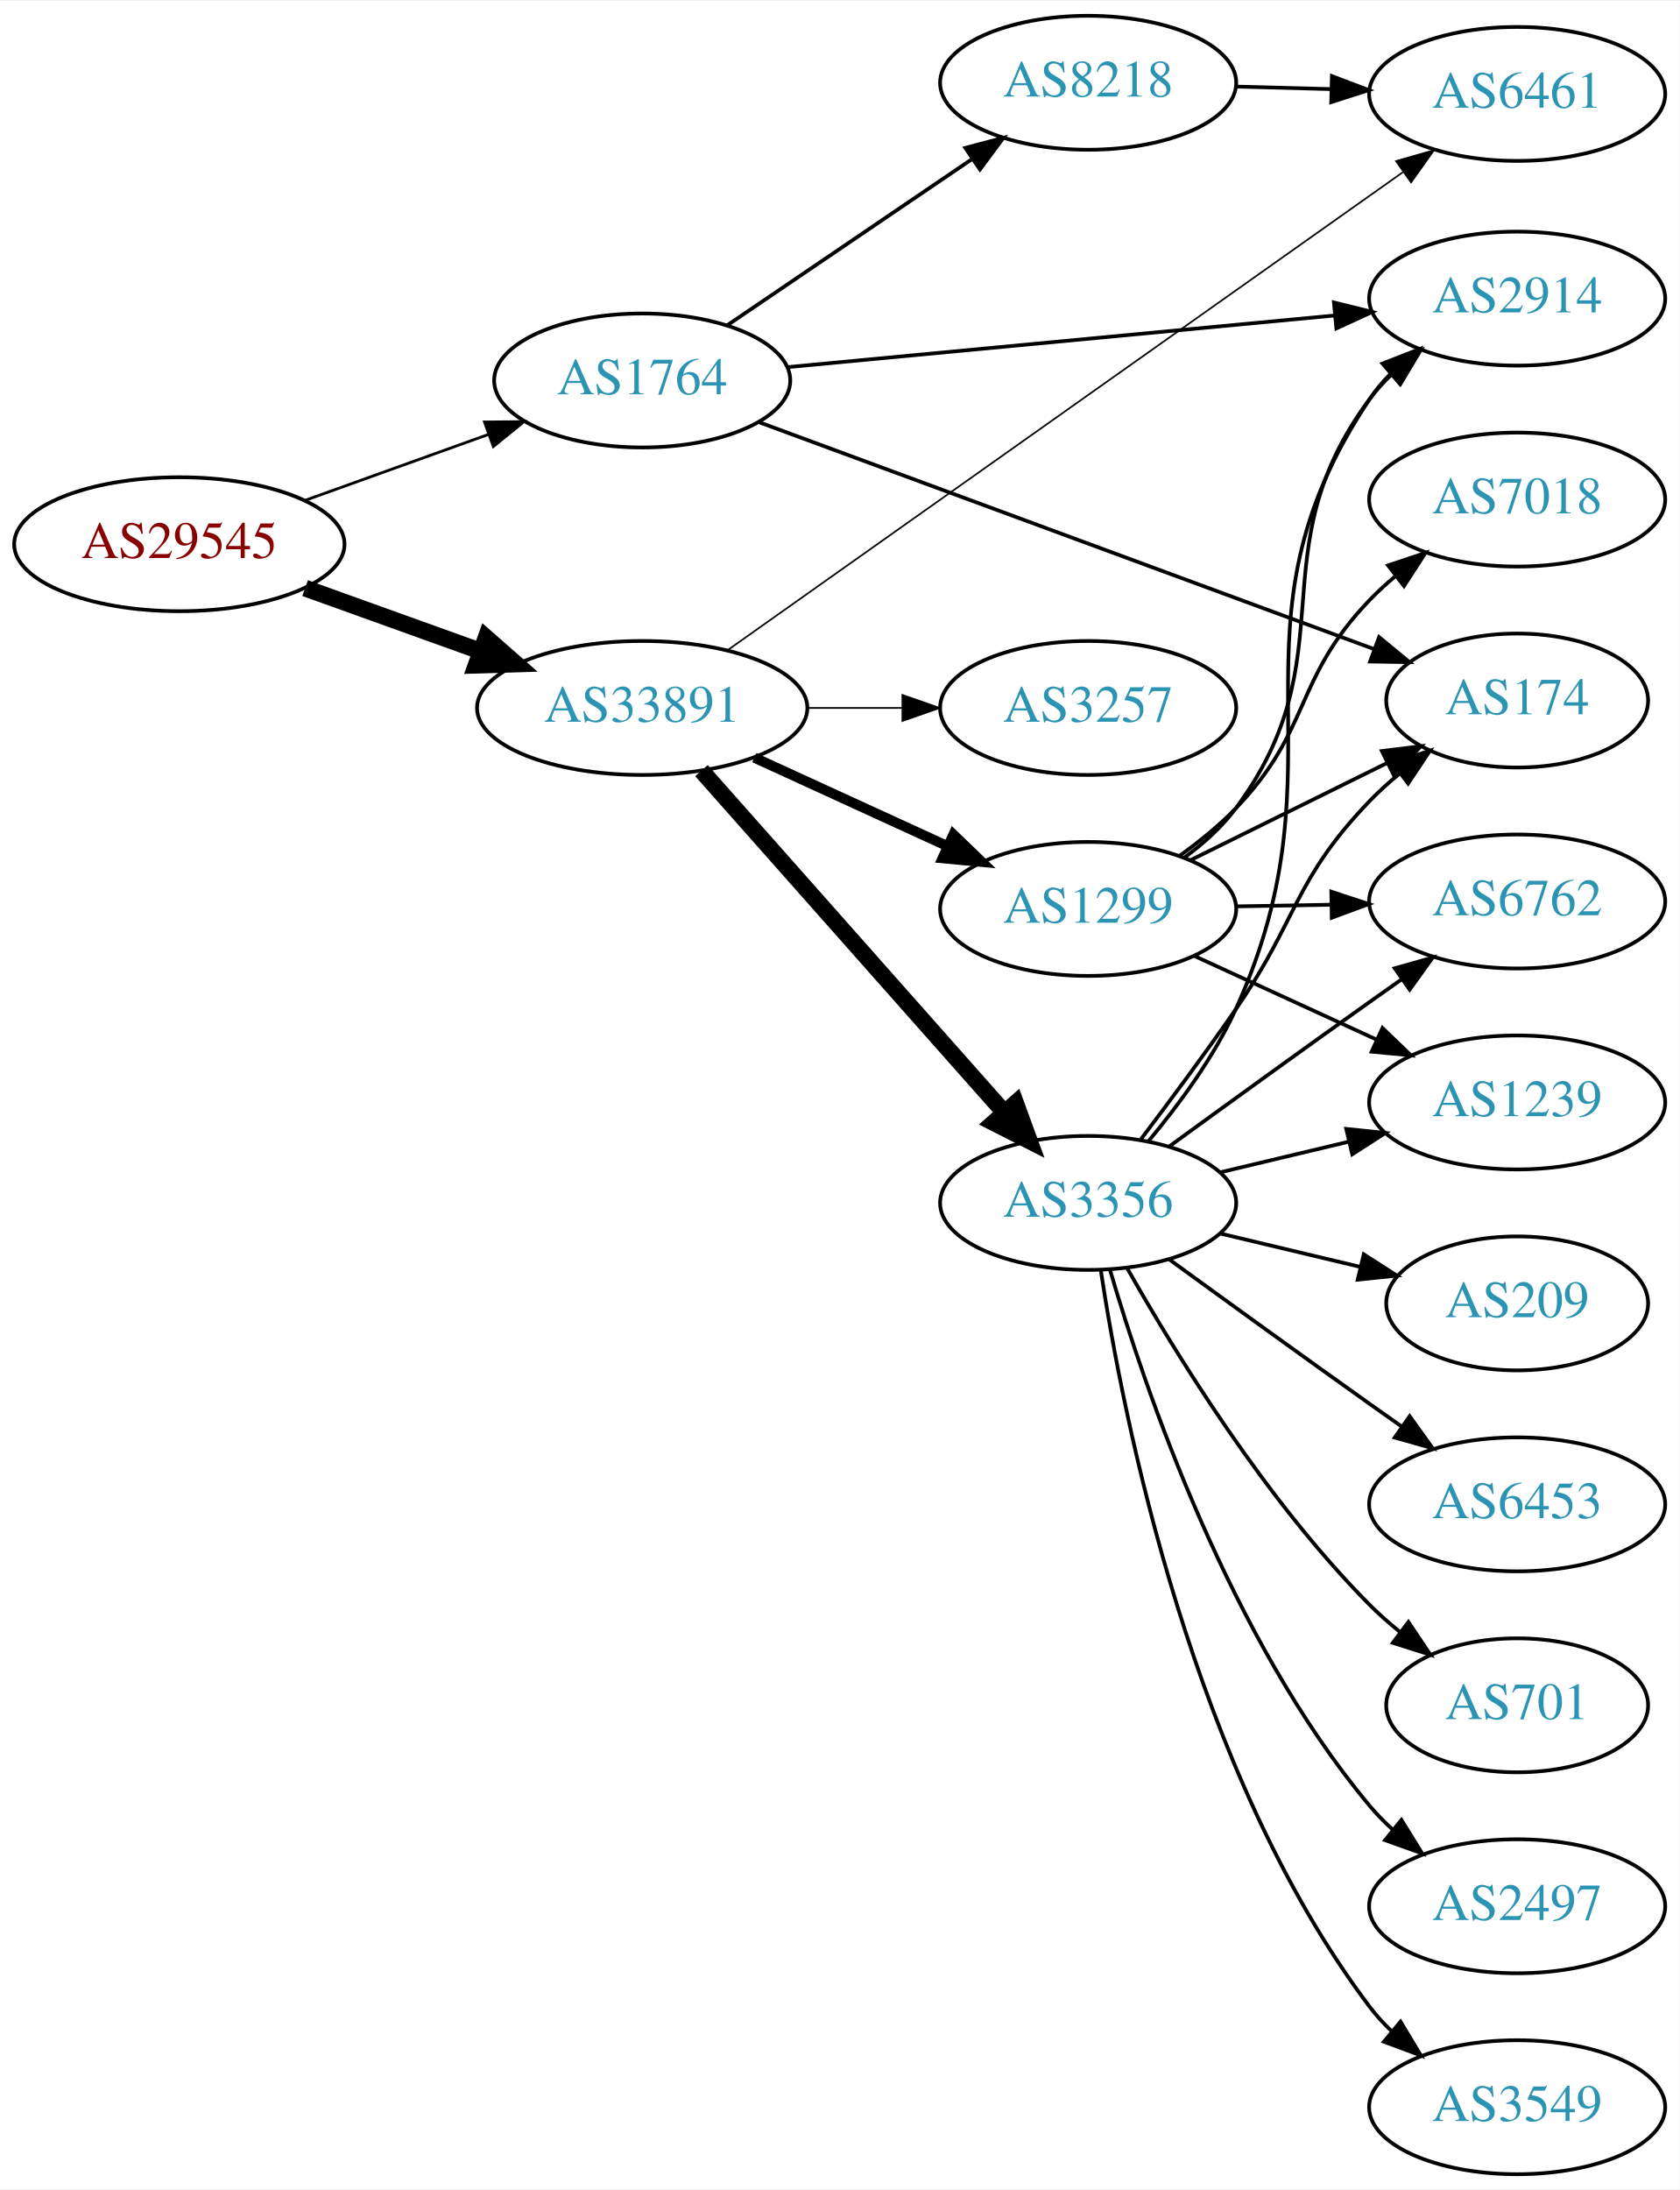
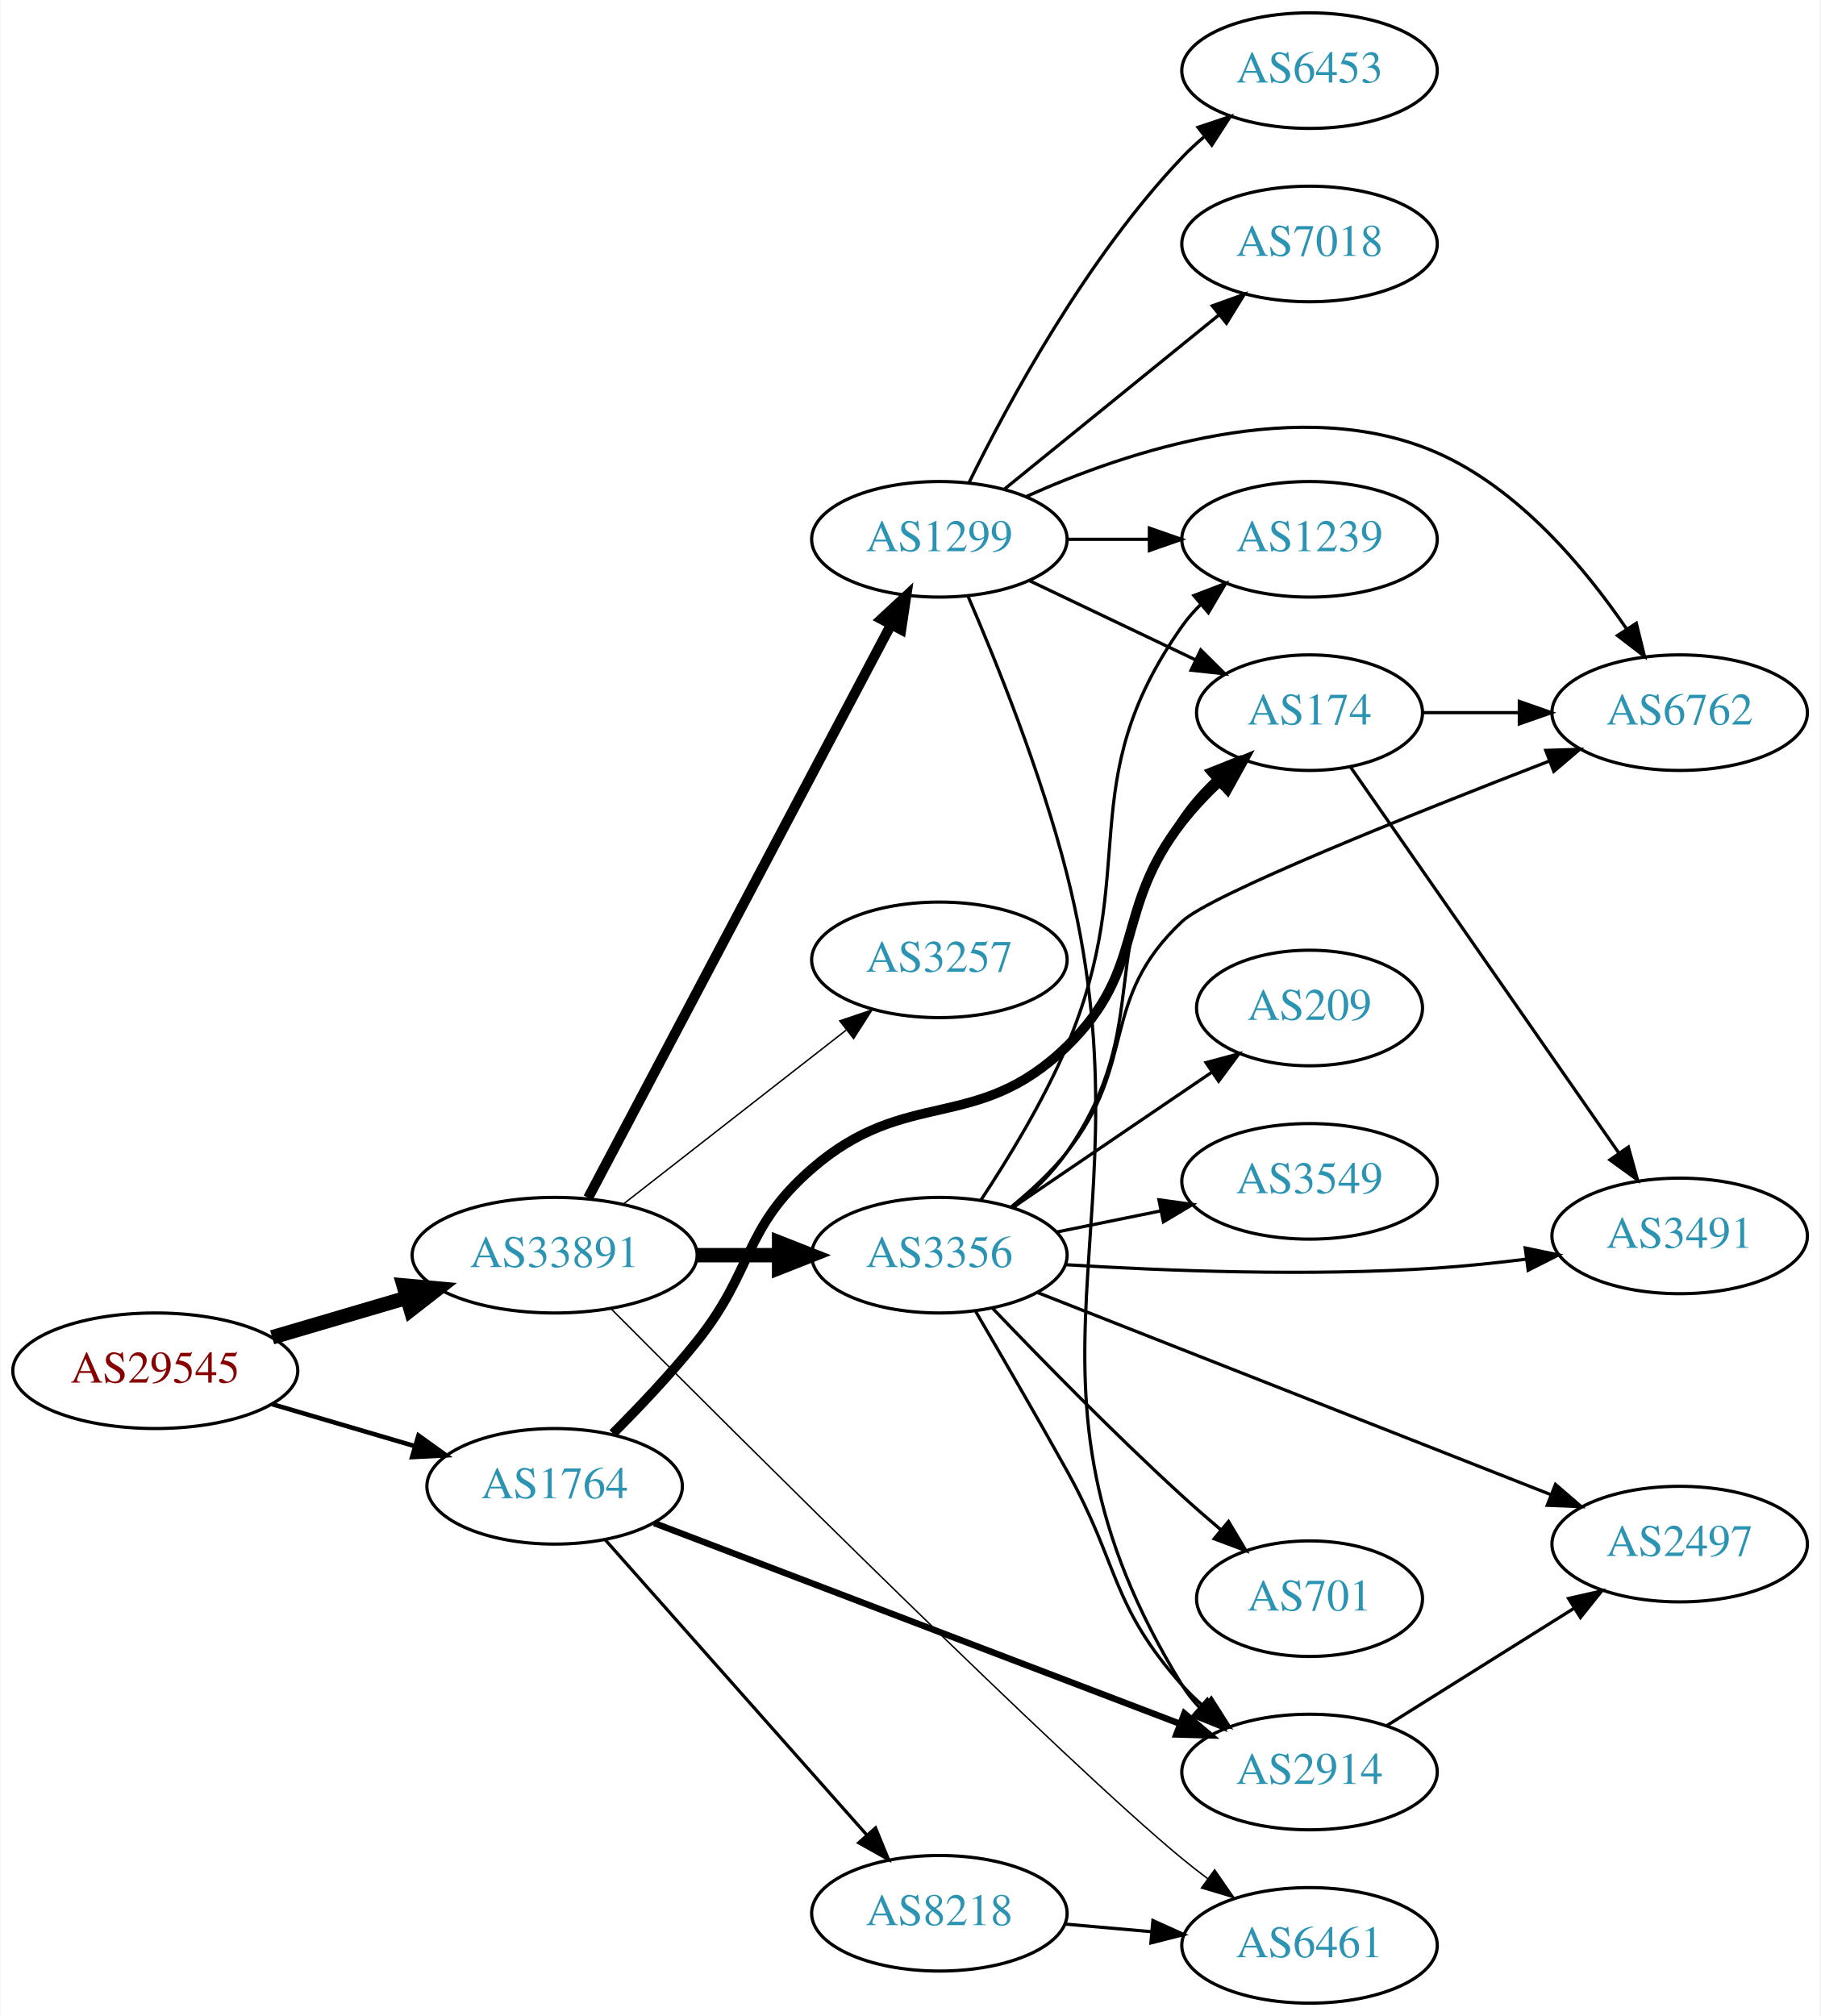
- <svg xmlns="http://www.w3.org/2000/svg" xmlns:xlink="http://www.w3.org/1999/xlink" width="451pt" height="588pt" viewBox="0.00 0.00 451.37 588.00">
-   <g id="graph0" class="graph" transform="scale(1 1) rotate(0) translate(4 584)">
-     <polygon fill="white" stroke="none" points="-4,4 -4,-584 447.37,-584 447.37,4 -4,4" />
+ <svg xmlns="http://www.w3.org/2000/svg" xmlns:xlink="http://www.w3.org/1999/xlink" width="567pt" height="628pt" viewBox="0.00 0.00 566.66 628.00">
+   <g id="graph0" class="graph" transform="scale(1 1) rotate(0) translate(4 624)">
+     <polygon fill="white" stroke="none" points="-4,4 -4,-624 562.663,-624 562.663,4 -4,4" />
    <g id="node1" class="node">
      <g id="a_node1">
        <a xlink:href="/asn/29545" xlink:title="AS29545 ~ Ringstrasse 5 [AT]">
-           <ellipse fill="#ffffff" stroke="black" cx="44.196" cy="-438" rx="44.393" ry="18" />
-           <text text-anchor="middle" x="44.196" y="-434.3" font-family="Times,serif" font-size="14.00" fill="#880000">AS29545</text>
+           <ellipse fill="#ffffff" stroke="black" cx="44.196" cy="-197" rx="44.393" ry="18" />
+           <text text-anchor="middle" x="44.196" y="-193.3" font-family="Times,serif" font-size="14.00" fill="#880000">AS29545</text>
        </a>
      </g>
    </g>
    <g id="node2" class="node">
      <g id="a_node2">
        <a xlink:href="/asn/1764" xlink:title="AS1764 ~ NEXTLAYER-AS [AT]">
-           <ellipse fill="#ffffff" stroke="black" cx="168.588" cy="-482" rx="39.794" ry="18" />
-           <text text-anchor="middle" x="168.588" y="-478.3" font-family="Times,serif" font-size="14.00" fill="#2c94b3">AS1764</text>
+           <ellipse fill="#ffffff" stroke="black" cx="168.588" cy="-161" rx="39.794" ry="18" />
+           <text text-anchor="middle" x="168.588" y="-157.3" font-family="Times,serif" font-size="14.00" fill="#2c94b3">AS1764</text>
        </a>
      </g>
    </g>
    <g id="edge1" class="edge">
-       <path fill="none" stroke="black" stroke-width="0.75" d="M77.995,-449.791C93.124,-455.23 111.228,-461.738 127.189,-467.476" />
-       <polygon fill="black" stroke="black" stroke-width="0.75" points="126.21,-470.844 136.805,-470.933 128.578,-464.257 126.21,-470.844" />
+       <path fill="none" stroke="black" stroke-width="1.421" d="M80.597,-186.587C94.479,-182.504 110.528,-177.784 125.033,-173.517" />
+       <polygon fill="black" stroke="black" stroke-width="1.421" points="126.176,-176.829 134.782,-170.65 124.201,-170.114 126.176,-176.829" />
    </g>
    <g id="node3" class="node">
      <g id="a_node3">
        <a xlink:href="/asn/33891" xlink:title="AS33891 ~ CORE-BACKBONE GMBH GLOBAL NETWORK [DE]">
-           <ellipse fill="#ffffff" stroke="black" cx="168.588" cy="-394" rx="44.393" ry="18" />
-           <text text-anchor="middle" x="168.588" y="-390.3" font-family="Times,serif" font-size="14.00" fill="#2c94b3">AS33891</text>
+           <ellipse fill="#ffffff" stroke="black" cx="168.588" cy="-233" rx="44.393" ry="18" />
+           <text text-anchor="middle" x="168.588" y="-229.3" font-family="Times,serif" font-size="14.00" fill="#2c94b3">AS33891</text>
        </a>
      </g>
    </g>
    <g id="edge2" class="edge">
-       <path fill="none" stroke="black" stroke-width="4.5" d="M77.995,-426.209C92.4,-421.03 109.503,-414.882 124.885,-409.352" />
-       <polygon fill="black" stroke="black" stroke-width="4.5" points="126.621,-412.912 134.699,-405.824 123.956,-405.501 126.621,-412.912" />
+       <path fill="none" stroke="black" stroke-width="4.5" d="M80.597,-207.413C93.663,-211.256 108.65,-215.664 122.462,-219.727" />
+       <polygon fill="black" stroke="black" stroke-width="4.5" points="121.562,-223.566 132.267,-222.611 123.784,-216.011 121.562,-223.566" />
    </g>
    <g id="node4" class="node">
      <g id="a_node4">
-         <a xlink:href="/asn/2914" xlink:title="AS2914 ~ NTT America, Inc. [US]">
-           <ellipse fill="#ffffff" stroke="black" cx="403.724" cy="-504" rx="39.794" ry="18" />
-           <text text-anchor="middle" x="403.724" y="-500.3" font-family="Times,serif" font-size="14.00" fill="#2c94b3">AS2914</text>
+         <a xlink:href="/asn/174" xlink:title="AS174 ~ Cogent Communications [US]">
+           <ellipse fill="#ffffff" stroke="black" cx="403.724" cy="-402" rx="35.194" ry="18" />
+           <text text-anchor="middle" x="403.724" y="-398.3" font-family="Times,serif" font-size="14.00" fill="#2c94b3">AS174</text>
        </a>
      </g>
    </g>
    <g id="edge3" class="edge">
-       <path fill="none" stroke="black" d="M207.564,-485.584C247.7,-489.371 311.102,-495.354 354.686,-499.467" />
-       <polygon fill="black" stroke="black" points="354.479,-502.963 364.764,-500.418 355.137,-495.994 354.479,-502.963" />
+       <path fill="none" stroke="black" stroke-width="3" d="M186.738,-177.445C194.982,-185.696 204.784,-196.035 212.784,-206 230.842,-228.492 227.001,-241.092 248.784,-260 278.297,-285.616 300.058,-270.758 328.077,-298 353.16,-322.387 342.569,-340.409 364.077,-368 367.511,-372.405 371.572,-376.686 375.749,-380.64" />
+       <polygon fill="black" stroke="black" stroke-width="3" points="373.49,-383.316 383.282,-387.362 378.151,-378.093 373.49,-383.316" />
    </g>
    <g id="node5" class="node">
      <g id="a_node5">
-         <a xlink:href="/asn/174" xlink:title="AS174 ~ Cogent Communications [US]">
-           <ellipse fill="#ffffff" stroke="black" cx="403.724" cy="-396" rx="35.194" ry="18" />
-           <text text-anchor="middle" x="403.724" y="-392.3" font-family="Times,serif" font-size="14.00" fill="#2c94b3">AS174</text>
+         <a xlink:href="/asn/8218" xlink:title="AS8218 ~ legacy Neotelecoms [FR]">
+           <ellipse fill="#ffffff" stroke="black" cx="288.431" cy="-28" rx="39.794" ry="18" />
+           <text text-anchor="middle" x="288.431" y="-24.3" font-family="Times,serif" font-size="14.00" fill="#2c94b3">AS8218</text>
        </a>
      </g>
    </g>
    <g id="edge4" class="edge">
-       <path fill="none" stroke="black" d="M200.067,-470.757C242.497,-455.105 319.312,-426.769 365.209,-409.839" />
-       <polygon fill="black" stroke="black" points="366.616,-413.05 374.787,-406.306 364.193,-406.483 366.616,-413.05" />
+       <path fill="none" stroke="black" d="M184.275,-144.424C204.74,-121.327 241.982,-79.295 265.675,-52.554" />
+       <polygon fill="black" stroke="black" points="268.547,-54.59 272.559,-44.785 263.308,-49.948 268.547,-54.59" />
    </g>
    <g id="node6" class="node">
      <g id="a_node6">
-         <a xlink:href="/asn/8218" xlink:title="AS8218 ~ legacy Neotelecoms [FR]">
-           <ellipse fill="#ffffff" stroke="black" cx="288.431" cy="-562" rx="39.794" ry="18" />
-           <text text-anchor="middle" x="288.431" y="-558.3" font-family="Times,serif" font-size="14.00" fill="#2c94b3">AS8218</text>
+         <a xlink:href="/asn/2914" xlink:title="AS2914 ~ NTT America, Inc. [US]">
+           <ellipse fill="#ffffff" stroke="black" cx="403.724" cy="-72" rx="39.794" ry="18" />
+           <text text-anchor="middle" x="403.724" y="-68.3" font-family="Times,serif" font-size="14.00" fill="#2c94b3">AS2914</text>
        </a>
      </g>
    </g>
    <g id="edge5" class="edge">
-       <path fill="none" stroke="black" d="M191.477,-496.86C209.998,-509.433 236.728,-527.579 257.274,-541.527" />
-       <polygon fill="black" stroke="black" points="255.419,-544.499 265.659,-547.22 259.351,-538.707 255.419,-544.499" />
+       <path fill="none" stroke="black" stroke-width="2" d="M199.589,-149.547C241.382,-133.593 317.184,-104.655 363.439,-86.997" />
+       <polygon fill="black" stroke="black" stroke-width="2" points="364.744,-90.245 372.838,-83.409 362.247,-83.706 364.744,-90.245" />
+     </g>
+     <g id="node9" class="node">
+       <g id="a_node9">
+         <a xlink:href="/asn/6461" xlink:title="AS6461 ~ Zayo Bandwidth [US]">
+           <ellipse fill="#ffffff" stroke="black" cx="403.724" cy="-18" rx="39.794" ry="18" />
+           <text text-anchor="middle" x="403.724" y="-14.3" font-family="Times,serif" font-size="14.00" fill="#2c94b3">AS6461</text>
+         </a>
+       </g>
+     </g>
+     <g id="edge13" class="edge">
+       <path fill="none" stroke="black" stroke-width="0.45" d="M186.119,-216.356C226.053,-176.259 327.198,-75.384 364.077,-45 366.604,-42.918 369.285,-40.828 372.01,-38.782" />
+       <polygon fill="black" stroke="black" stroke-width="0.45" points="374.169,-41.54 380.207,-32.834 370.057,-35.875 374.169,-41.54" />
+     </g>
+     <g id="node11" class="node">
+       <g id="a_node11">
+         <a xlink:href="/asn/1299" xlink:title="AS1299 ~ Telia Carrier [EU]">
+           <ellipse fill="#ffffff" stroke="black" cx="288.431" cy="-456" rx="39.794" ry="18" />
+           <text text-anchor="middle" x="288.431" y="-452.3" font-family="Times,serif" font-size="14.00" fill="#2c94b3">AS1299</text>
+         </a>
+       </g>
+     </g>
+     <g id="edge10" class="edge">
+       <path fill="none" stroke="black" stroke-width="3.15" d="M179.033,-250.872C199.683,-289.951 248.95,-383.18 273.305,-429.269" />
+       <polygon fill="black" stroke="black" stroke-width="3.15" points="270.338,-431.146 278.105,-438.352 276.527,-427.876 270.338,-431.146" />
+     </g>
+     <g id="node12" class="node">
+       <g id="a_node12">
+         <a xlink:href="/asn/3356" xlink:title="AS3356 ~ Level 3 Parent, LLC [US]">
+           <ellipse fill="#ffffff" stroke="black" cx="288.431" cy="-233" rx="39.794" ry="18" />
+           <text text-anchor="middle" x="288.431" y="-229.3" font-family="Times,serif" font-size="14.00" fill="#2c94b3">AS3356</text>
+         </a>
+       </g>
+     </g>
+     <g id="edge11" class="edge">
+       <path fill="none" stroke="black" stroke-width="4.5" d="M212.799,-233C221.112,-233 229.875,-233 238.357,-233" />
+       <polygon fill="black" stroke="black" stroke-width="4.5" points="238.516,-236.938 248.516,-233 238.516,-229.063 238.516,-236.938" />
+     </g>
+     <g id="node13" class="node">
+       <g id="a_node13">
+         <a xlink:href="/asn/3257" xlink:title="AS3257 ~ GTT [DE]">
+           <ellipse fill="#ffffff" stroke="black" cx="288.431" cy="-325" rx="39.794" ry="18" />
+           <text text-anchor="middle" x="288.431" y="-321.3" font-family="Times,serif" font-size="14.00" fill="#2c94b3">AS3257</text>
+         </a>
+       </g>
+     </g>
+     <g id="edge12" class="edge">
+       <path fill="none" stroke="black" stroke-width="0.45" d="M189.846,-248.815C209.017,-263.782 237.966,-286.383 259.358,-303.084" />
+       <polygon fill="black" stroke="black" stroke-width="0.45" points="257.401,-305.996 267.437,-309.391 261.709,-300.478 257.401,-305.996" />
    </g>
    <g id="node7" class="node">
      <g id="a_node7">
-         <a xlink:href="/asn/6461" xlink:title="AS6461 ~ Zayo Bandwidth [US]">
-           <ellipse fill="#ffffff" stroke="black" cx="403.724" cy="-559" rx="39.794" ry="18" />
-           <text text-anchor="middle" x="403.724" y="-555.3" font-family="Times,serif" font-size="14.00" fill="#2c94b3">AS6461</text>
-         </a>
-       </g>
-     </g>
-     <g id="edge10" class="edge">
-       <path fill="none" stroke="black" stroke-width="0.45" d="M191.521,-409.523C233.565,-439.279 325.534,-504.37 373.028,-537.983" />
-       <polygon fill="black" stroke="black" stroke-width="0.45" points="371.172,-540.957 381.357,-543.878 375.216,-535.244 371.172,-540.957" />
+         <a xlink:href="/asn/6762" xlink:title="AS6762 ~ TELECOM ITALIA SPARKLE S.p.A. [IT]">
+           <ellipse fill="#ffffff" stroke="black" cx="519.017" cy="-402" rx="39.794" ry="18" />
+           <text text-anchor="middle" x="519.017" y="-398.3" font-family="Times,serif" font-size="14.00" fill="#2c94b3">AS6762</text>
+         </a>
+       </g>
+     </g>
+     <g id="edge6" class="edge">
+       <path fill="none" stroke="black" d="M439.023,-402C448.4,-402 458.75,-402 468.785,-402" />
+       <polygon fill="black" stroke="black" points="469.074,-405.5 479.074,-402 469.074,-398.5 469.074,-405.5" />
    </g>
    <g id="node8" class="node">
      <g id="a_node8">
-         <a xlink:href="/asn/1299" xlink:title="AS1299 ~ Telia Carrier [EU]">
-           <ellipse fill="#ffffff" stroke="black" cx="288.431" cy="-340" rx="39.794" ry="18" />
-           <text text-anchor="middle" x="288.431" y="-336.3" font-family="Times,serif" font-size="14.00" fill="#2c94b3">AS1299</text>
+         <a xlink:href="/asn/3491" xlink:title="AS3491 ~ PCCW Global, Inc. [US]">
+           <ellipse fill="#ffffff" stroke="black" cx="519.017" cy="-239" rx="39.794" ry="18" />
+           <text text-anchor="middle" x="519.017" y="-235.3" font-family="Times,serif" font-size="14.00" fill="#2c94b3">AS3491</text>
        </a>
      </g>
    </g>
    <g id="edge7" class="edge">
-       <path fill="none" stroke="black" stroke-width="2.7" d="M198.718,-380.652C214.329,-373.498 233.727,-364.609 250.399,-356.97" />
-       <polygon fill="black" stroke="black" stroke-width="2.7" points="252.218,-359.986 259.851,-352.638 249.302,-353.622 252.218,-359.986" />
-     </g>
-     <g id="node9" class="node">
-       <g id="a_node9">
-         <a xlink:href="/asn/3356" xlink:title="AS3356 ~ Level 3 Parent, LLC [US]">
-           <ellipse fill="#ffffff" stroke="black" cx="288.431" cy="-261" rx="39.794" ry="18" />
-           <text text-anchor="middle" x="288.431" y="-257.3" font-family="Times,serif" font-size="14.00" fill="#2c94b3">AS3356</text>
-         </a>
-       </g>
+       <path fill="none" stroke="black" d="M416.421,-385.17C436.246,-356.647 476.571,-298.63 500.016,-264.898" />
+       <polygon fill="black" stroke="black" points="503.037,-266.684 505.871,-256.475 497.289,-262.689 503.037,-266.684" />
    </g>
    <g id="edge8" class="edge">
-       <path fill="none" stroke="black" stroke-width="4.5" d="M184.513,-377.155C205.056,-353.971 242.175,-312.077 265.771,-285.445" />
-       <polygon fill="black" stroke="black" stroke-width="4.5" points="268.943,-287.804 272.627,-277.708 263.048,-282.581 268.943,-287.804" />
+       <path fill="none" stroke="black" d="M327.471,-24.642C336.158,-23.875 345.502,-23.051 354.551,-22.252" />
+       <polygon fill="black" stroke="black" points="354.938,-25.732 364.591,-21.366 354.322,-18.759 354.938,-25.732" />
    </g>
    <g id="node10" class="node">
      <g id="a_node10">
-         <a xlink:href="/asn/3257" xlink:title="AS3257 ~ GTT [DE]">
-           <ellipse fill="#ffffff" stroke="black" cx="288.431" cy="-394" rx="39.794" ry="18" />
-           <text text-anchor="middle" x="288.431" y="-390.3" font-family="Times,serif" font-size="14.00" fill="#2c94b3">AS3257</text>
+         <a xlink:href="/asn/2497" xlink:title="AS2497 ~ Internet Initiative Japan Inc. [JP]">
+           <ellipse fill="#ffffff" stroke="black" cx="519.017" cy="-143" rx="39.794" ry="18" />
+           <text text-anchor="middle" x="519.017" y="-139.3" font-family="Times,serif" font-size="14.00" fill="#2c94b3">AS2497</text>
        </a>
      </g>
    </g>
    <g id="edge9" class="edge">
-       <path fill="none" stroke="black" stroke-width="0.45" d="M212.799,-394C221.112,-394 229.875,-394 238.357,-394" />
-       <polygon fill="black" stroke="black" stroke-width="0.45" points="238.516,-397.5 248.516,-394 238.516,-390.5 238.516,-397.5" />
-     </g>
-     <g id="edge6" class="edge">
-       <path fill="none" stroke="black" d="M328.103,-560.976C336.306,-560.759 345.07,-560.527 353.602,-560.301" />
-       <polygon fill="black" stroke="black" points="353.937,-563.793 363.841,-560.03 353.752,-556.796 353.937,-563.793" />
-     </g>
-     <g id="edge24" class="edge">
-       <path fill="none" stroke="black" d="M314.382,-353.867C319.457,-357.597 324.369,-362.006 328.077,-367 358.741,-408.302 333.414,-435.698 364.077,-477 365.815,-479.341 367.818,-481.554 369.978,-483.628" />
-       <polygon fill="black" stroke="black" points="367.853,-486.413 377.773,-490.133 372.338,-481.039 367.853,-486.413" />
+       <path fill="none" stroke="black" d="M427.65,-86.368C444.431,-96.884 467.419,-111.29 486.009,-122.941" />
+       <polygon fill="black" stroke="black" points="484.403,-126.065 494.735,-128.41 488.121,-120.134 484.403,-126.065" />
+     </g>
+     <g id="edge14" class="edge">
+       <path fill="none" stroke="black" d="M316.567,-443.066C331.999,-435.71 351.485,-426.423 368.02,-418.541" />
+       <polygon fill="black" stroke="black" points="369.84,-421.551 377.361,-414.089 366.828,-415.232 369.84,-421.551" />
+     </g>
+     <g id="edge19" class="edge">
+       <path fill="none" stroke="black" d="M297.327,-438.335C306.129,-417.936 320.164,-383.179 328.077,-352 356.019,-241.914 304.599,-195.758 364.077,-99 365.604,-96.516 367.455,-94.2 369.509,-92.055" />
+       <polygon fill="black" stroke="black" points="371.879,-94.631 377.105,-85.414 367.272,-89.361 371.879,-94.631" />
+     </g>
+     <g id="edge17" class="edge">
+       <path fill="none" stroke="black" d="M315.296,-469.238C346.784,-483.429 400.999,-501.572 443.37,-483 468.772,-471.866 489.35,-447.35 502.417,-428.188" />
+       <polygon fill="black" stroke="black" points="505.514,-429.848 508.05,-419.562 499.652,-426.021 505.514,-429.848" />
+     </g>
+     <g id="node14" class="node">
+       <g id="a_node14">
+         <a xlink:href="/asn/6453" xlink:title="AS6453 ~ TATA COMMUNICATIONS (AMERICA) INC [US]">
+           <ellipse fill="#ffffff" stroke="black" cx="403.724" cy="-602" rx="39.794" ry="18" />
+           <text text-anchor="middle" x="403.724" y="-598.3" font-family="Times,serif" font-size="14.00" fill="#2c94b3">AS6453</text>
+         </a>
+       </g>
+     </g>
+     <g id="edge15" class="edge">
+       <path fill="none" stroke="black" d="M297.663,-473.652C309.753,-498.305 334.152,-543.553 364.077,-575 366.14,-577.168 368.402,-579.267 370.764,-581.273" />
+       <polygon fill="black" stroke="black" points="368.993,-584.329 379.037,-587.7 373.287,-578.801 368.993,-584.329" />
+     </g>
+     <g id="node15" class="node">
+       <g id="a_node15">
+         <a xlink:href="/asn/7018" xlink:title="AS7018 ~ AT&amp;T Services, Inc. [US]">
+           <ellipse fill="#ffffff" stroke="black" cx="403.724" cy="-548" rx="39.794" ry="18" />
+           <text text-anchor="middle" x="403.724" y="-544.3" font-family="Times,serif" font-size="14.00" fill="#2c94b3">AS7018</text>
+         </a>
+       </g>
+     </g>
+     <g id="edge16" class="edge">
+       <path fill="none" stroke="black" d="M308.649,-471.607C327.041,-486.542 354.961,-509.214 375.611,-525.983" />
+       <polygon fill="black" stroke="black" points="373.442,-528.73 383.411,-532.317 377.854,-523.296 373.442,-528.73" />
+     </g>
+     <g id="node16" class="node">
+       <g id="a_node16">
+         <a xlink:href="/asn/1239" xlink:title="AS1239 ~ Sprint [US]">
+           <ellipse fill="#ffffff" stroke="black" cx="403.724" cy="-456" rx="39.794" ry="18" />
+           <text text-anchor="middle" x="403.724" y="-452.3" font-family="Times,serif" font-size="14.00" fill="#2c94b3">AS1239</text>
+         </a>
+       </g>
+     </g>
+     <g id="edge18" class="edge">
+       <path fill="none" stroke="black" d="M328.103,-456C336.306,-456 345.07,-456 353.602,-456" />
+       <polygon fill="black" stroke="black" points="353.841,-459.5 363.841,-456 353.841,-452.5 353.841,-459.5" />
+     </g>
+     <g id="edge26" class="edge">
+       <path fill="none" stroke="black" d="M311.483,-247.78C317.52,-252.681 323.62,-258.551 328.077,-265 356.126,-305.584 336.028,-329.416 364.077,-370 366.841,-374 370.237,-377.776 373.858,-381.237" />
+       <polygon fill="black" stroke="black" points="371.635,-383.942 381.475,-387.867 376.231,-378.662 371.635,-383.942" />
    </g>
    <g id="edge22" class="edge">
-       <path fill="none" stroke="black" d="M315.993,-353.13C331.775,-360.931 351.947,-370.901 368.864,-379.264" />
-       <polygon fill="black" stroke="black" points="367.364,-382.426 377.88,-383.72 370.466,-376.151 367.364,-382.426" />
-     </g>
-     <g id="node11" class="node">
-       <g id="a_node11">
-         <a xlink:href="/asn/6762" xlink:title="AS6762 ~ TELECOM ITALIA SPARKLE S.p.A. [IT]">
-           <ellipse fill="#ffffff" stroke="black" cx="403.724" cy="-342" rx="39.794" ry="18" />
-           <text text-anchor="middle" x="403.724" y="-338.3" font-family="Times,serif" font-size="14.00" fill="#2c94b3">AS6762</text>
-         </a>
-       </g>
+       <path fill="none" stroke="black" d="M299.748,-215.449C307.617,-201.981 318.669,-182.894 328.077,-166 344.524,-136.467 341.61,-124.257 364.077,-99 366.066,-96.764 368.275,-94.616 370.601,-92.577" />
+       <polygon fill="black" stroke="black" points="373.133,-95.037 378.808,-86.09 368.793,-89.545 373.133,-95.037" />
    </g>
    <g id="edge20" class="edge">
-       <path fill="none" stroke="black" d="M328.103,-340.683C336.306,-340.828 345.07,-340.982 353.602,-341.133" />
-       <polygon fill="black" stroke="black" points="353.781,-344.636 363.841,-341.314 353.905,-337.638 353.781,-344.636" />
+       <path fill="none" stroke="black" d="M310.954,-248.173C316.976,-253.085 323.2,-258.862 328.077,-265 350.334,-293.011 337.981,-312.526 364.077,-337 372.911,-345.285 435.723,-370.42 478.333,-386.896" />
+       <polygon fill="black" stroke="black" points="477.298,-390.248 487.888,-390.576 479.814,-383.716 477.298,-390.248" />
+     </g>
+     <g id="edge25" class="edge">
+       <path fill="none" stroke="black" d="M327.745,-230.04C358.914,-228.104 404.024,-226.376 443.37,-229 452.375,-229.6 461.951,-230.604 471.135,-231.75" />
+       <polygon fill="black" stroke="black" points="470.914,-235.251 481.286,-233.09 471.83,-228.311 470.914,-235.251" />
+     </g>
+     <g id="edge21" class="edge">
+       <path fill="none" stroke="black" d="M318.846,-221.418C359.625,-205.363 433.429,-176.304 478.839,-158.425" />
+       <polygon fill="black" stroke="black" points="480.329,-161.6 488.352,-154.68 477.765,-155.087 480.329,-161.6" />
+     </g>
+     <g id="edge28" class="edge">
+       <path fill="none" stroke="black" d="M301.433,-250.254C309.842,-262.978 320.829,-280.966 328.077,-298 351.718,-353.56 329.261,-379.668 364.077,-429 365.759,-431.382 367.72,-433.624 369.852,-435.719" />
+       <polygon fill="black" stroke="black" points="367.697,-438.48 377.593,-442.264 372.216,-433.135 367.697,-438.48" />
    </g>
    <g id="node17" class="node">
      <g id="a_node17">
-         <a xlink:href="/asn/1239" xlink:title="AS1239 ~ Sprint [US]">
-           <ellipse fill="#ffffff" stroke="black" cx="403.724" cy="-288" rx="39.794" ry="18" />
-           <text text-anchor="middle" x="403.724" y="-284.3" font-family="Times,serif" font-size="14.00" fill="#2c94b3">AS1239</text>
-         </a>
-       </g>
-     </g>
-     <g id="edge23" class="edge">
-       <path fill="none" stroke="black" d="M316.856,-327.412C331.636,-320.628 350.072,-312.166 366.068,-304.824" />
-       <polygon fill="black" stroke="black" points="367.53,-308.005 375.159,-300.652 364.61,-301.643 367.53,-308.005" />
-     </g>
-     <g id="node18" class="node">
-       <g id="a_node18">
-         <a xlink:href="/asn/7018" xlink:title="AS7018 ~ AT&amp;T Services, Inc. [US]">
-           <ellipse fill="#ffffff" stroke="black" cx="403.724" cy="-450" rx="39.794" ry="18" />
-           <text text-anchor="middle" x="403.724" y="-446.3" font-family="Times,serif" font-size="14.00" fill="#2c94b3">AS7018</text>
-         </a>
-       </g>
-     </g>
-     <g id="edge21" class="edge">
-       <path fill="none" stroke="black" d="M313.08,-354.336C318.334,-358.096 323.651,-362.4 328.077,-367 348.593,-388.321 343.562,-401.679 364.077,-423 366.152,-425.156 368.423,-427.248 370.791,-429.248" />
-       <polygon fill="black" stroke="black" points="369.025,-432.308 379.074,-435.664 373.312,-426.774 369.025,-432.308" />
-     </g>
-     <g id="edge12" class="edge">
-       <path fill="none" stroke="black" d="M304.66,-277.632C312.746,-287.305 322.2,-300.104 328.077,-313 359.024,-380.905 322.65,-414.931 364.077,-477 365.696,-479.425 367.613,-481.698 369.713,-483.815" />
-       <polygon fill="black" stroke="black" points="367.525,-486.549 377.395,-490.4 372.08,-481.234 367.525,-486.549" />
-     </g>
-     <g id="edge17" class="edge">
-       <path fill="none" stroke="black" d="M302.61,-278.12C310.224,-288.16 319.886,-301.16 328.077,-313 344.912,-337.332 343.562,-347.679 364.077,-369 366.535,-371.554 369.268,-374.017 372.112,-376.347" />
-       <polygon fill="black" stroke="black" points="370.197,-379.286 380.285,-382.522 374.416,-373.701 370.197,-379.286" />
-     </g>
-     <g id="edge11" class="edge">
-       <path fill="none" stroke="black" d="M310.279,-276.222C325.213,-287.091 345.827,-302.025 364.077,-315 366.898,-317.005 369.841,-319.085 372.789,-321.159" />
-       <polygon fill="black" stroke="black" points="370.816,-324.05 381.013,-326.926 374.835,-318.319 370.816,-324.05" />
-     </g>
-     <g id="node12" class="node">
-       <g id="a_node12">
        <a xlink:href="/asn/701" xlink:title="AS701 ~ UUNET [US]">
          <ellipse fill="#ffffff" stroke="black" cx="403.724" cy="-126" rx="35.194" ry="18" />
          <text text-anchor="middle" x="403.724" y="-122.3" font-family="Times,serif" font-size="14.00" fill="#2c94b3">AS701</text>
        </a>
      </g>
    </g>
-     <g id="edge13" class="edge">
-       <path fill="none" stroke="black" d="M298.891,-243.51C311.672,-220.904 336.105,-181.114 364.077,-153 366.578,-150.487 369.338,-148.051 372.199,-145.739" />
-       <polygon fill="black" stroke="black" points="374.5,-148.389 380.396,-139.587 370.298,-142.79 374.5,-148.389" />
-     </g>
-     <g id="node13" class="node">
-       <g id="a_node13">
-         <a xlink:href="/asn/2497" xlink:title="AS2497 ~ Internet Initiative Japan Inc. [JP]">
-           <ellipse fill="#ffffff" stroke="black" cx="403.724" cy="-72" rx="39.794" ry="18" />
-           <text text-anchor="middle" x="403.724" y="-68.3" font-family="Times,serif" font-size="14.00" fill="#2c94b3">AS2497</text>
-         </a>
-       </g>
-     </g>
-     <g id="edge14" class="edge">
-       <path fill="none" stroke="black" d="M294.305,-242.998C303.619,-211.156 326.435,-144.019 364.077,-99 365.948,-96.763 368.046,-94.626 370.272,-92.604" />
-       <polygon fill="black" stroke="black" points="372.619,-95.207 378.191,-86.196 368.216,-89.766 372.619,-95.207" />
-     </g>
-     <g id="node14" class="node">
-       <g id="a_node14">
+     <g id="edge23" class="edge">
+       <path fill="none" stroke="black" d="M305.012,-216.451C319.819,-200.942 342.908,-177.317 364.077,-158 367.92,-154.494 372.073,-150.882 376.182,-147.404" />
+       <polygon fill="black" stroke="black" points="378.493,-150.035 383.938,-140.946 374.014,-144.656 378.493,-150.035" />
+     </g>
+     <g id="node18" class="node">
+       <g id="a_node18">
+         <a xlink:href="/asn/209" xlink:title="AS209 ~ CenturyLink Communications, LLC [US]">
+           <ellipse fill="#ffffff" stroke="black" cx="403.724" cy="-310" rx="35.194" ry="18" />
+           <text text-anchor="middle" x="403.724" y="-306.3" font-family="Times,serif" font-size="14.00" fill="#2c94b3">AS209</text>
+         </a>
+       </g>
+     </g>
+     <g id="edge24" class="edge">
+       <path fill="none" stroke="black" d="M311.275,-247.846C328.895,-259.822 353.85,-276.783 373.241,-289.962" />
+       <polygon fill="black" stroke="black" points="371.475,-292.993 381.713,-295.72 375.41,-287.204 371.475,-292.993" />
+     </g>
+     <g id="node19" class="node">
+       <g id="a_node19">
        <a xlink:href="/asn/3549" xlink:title="AS3549 ~ Level 3 Parent, LLC [US]">
-           <ellipse fill="#ffffff" stroke="black" cx="403.724" cy="-18" rx="39.794" ry="18" />
-           <text text-anchor="middle" x="403.724" y="-14.3" font-family="Times,serif" font-size="14.00" fill="#2c94b3">AS3549</text>
-         </a>
-       </g>
-     </g>
-     <g id="edge15" class="edge">
-       <path fill="none" stroke="black" d="M291.808,-243.014C297.781,-203.578 316.492,-108.005 364.077,-45 365.835,-42.673 367.851,-40.471 370.021,-38.404" />
-       <polygon fill="black" stroke="black" points="372.379,-40.995 377.833,-31.912 367.905,-35.611 372.379,-40.995" />
-     </g>
-     <g id="node15" class="node">
-       <g id="a_node15">
-         <a xlink:href="/asn/209" xlink:title="AS209 ~ CenturyLink Communications, LLC [US]">
-           <ellipse fill="#ffffff" stroke="black" cx="403.724" cy="-234" rx="35.194" ry="18" />
-           <text text-anchor="middle" x="403.724" y="-230.3" font-family="Times,serif" font-size="14.00" fill="#2c94b3">AS209</text>
-         </a>
-       </g>
-     </g>
-     <g id="edge16" class="edge">
-       <path fill="none" stroke="black" d="M324.038,-252.752C335.833,-249.942 349.137,-246.771 361.405,-243.847" />
-       <polygon fill="black" stroke="black" points="362.494,-247.186 371.41,-241.463 360.871,-240.376 362.494,-247.186" />
-     </g>
-     <g id="node16" class="node">
-       <g id="a_node16">
-         <a xlink:href="/asn/6453" xlink:title="AS6453 ~ TATA COMMUNICATIONS (AMERICA) INC [US]">
-           <ellipse fill="#ffffff" stroke="black" cx="403.724" cy="-180" rx="39.794" ry="18" />
-           <text text-anchor="middle" x="403.724" y="-176.3" font-family="Times,serif" font-size="14.00" fill="#2c94b3">AS6453</text>
-         </a>
-       </g>
-     </g>
-     <g id="edge18" class="edge">
-       <path fill="none" stroke="black" d="M310.279,-245.778C325.213,-234.909 345.827,-219.975 364.077,-207 366.898,-204.995 369.841,-202.915 372.789,-200.841" />
-       <polygon fill="black" stroke="black" points="374.835,-203.681 381.013,-195.074 370.816,-197.95 374.835,-203.681" />
-     </g>
-     <g id="edge19" class="edge">
-       <path fill="none" stroke="black" d="M324.038,-269.248C334.909,-271.838 347.064,-274.735 358.506,-277.462" />
-       <polygon fill="black" stroke="black" points="357.789,-280.889 368.328,-279.803 359.412,-274.08 357.789,-280.889" />
+           <ellipse fill="#ffffff" stroke="black" cx="403.724" cy="-256" rx="39.794" ry="18" />
+           <text text-anchor="middle" x="403.724" y="-252.3" font-family="Times,serif" font-size="14.00" fill="#2c94b3">AS3549</text>
+         </a>
+       </g>
+     </g>
+     <g id="edge27" class="edge">
+       <path fill="none" stroke="black" d="M324.967,-240.214C335.195,-242.291 346.496,-244.585 357.238,-246.766" />
+       <polygon fill="black" stroke="black" points="356.818,-250.252 367.314,-248.811 358.21,-243.392 356.818,-250.252" />
    </g>
  </g>
</svg>
